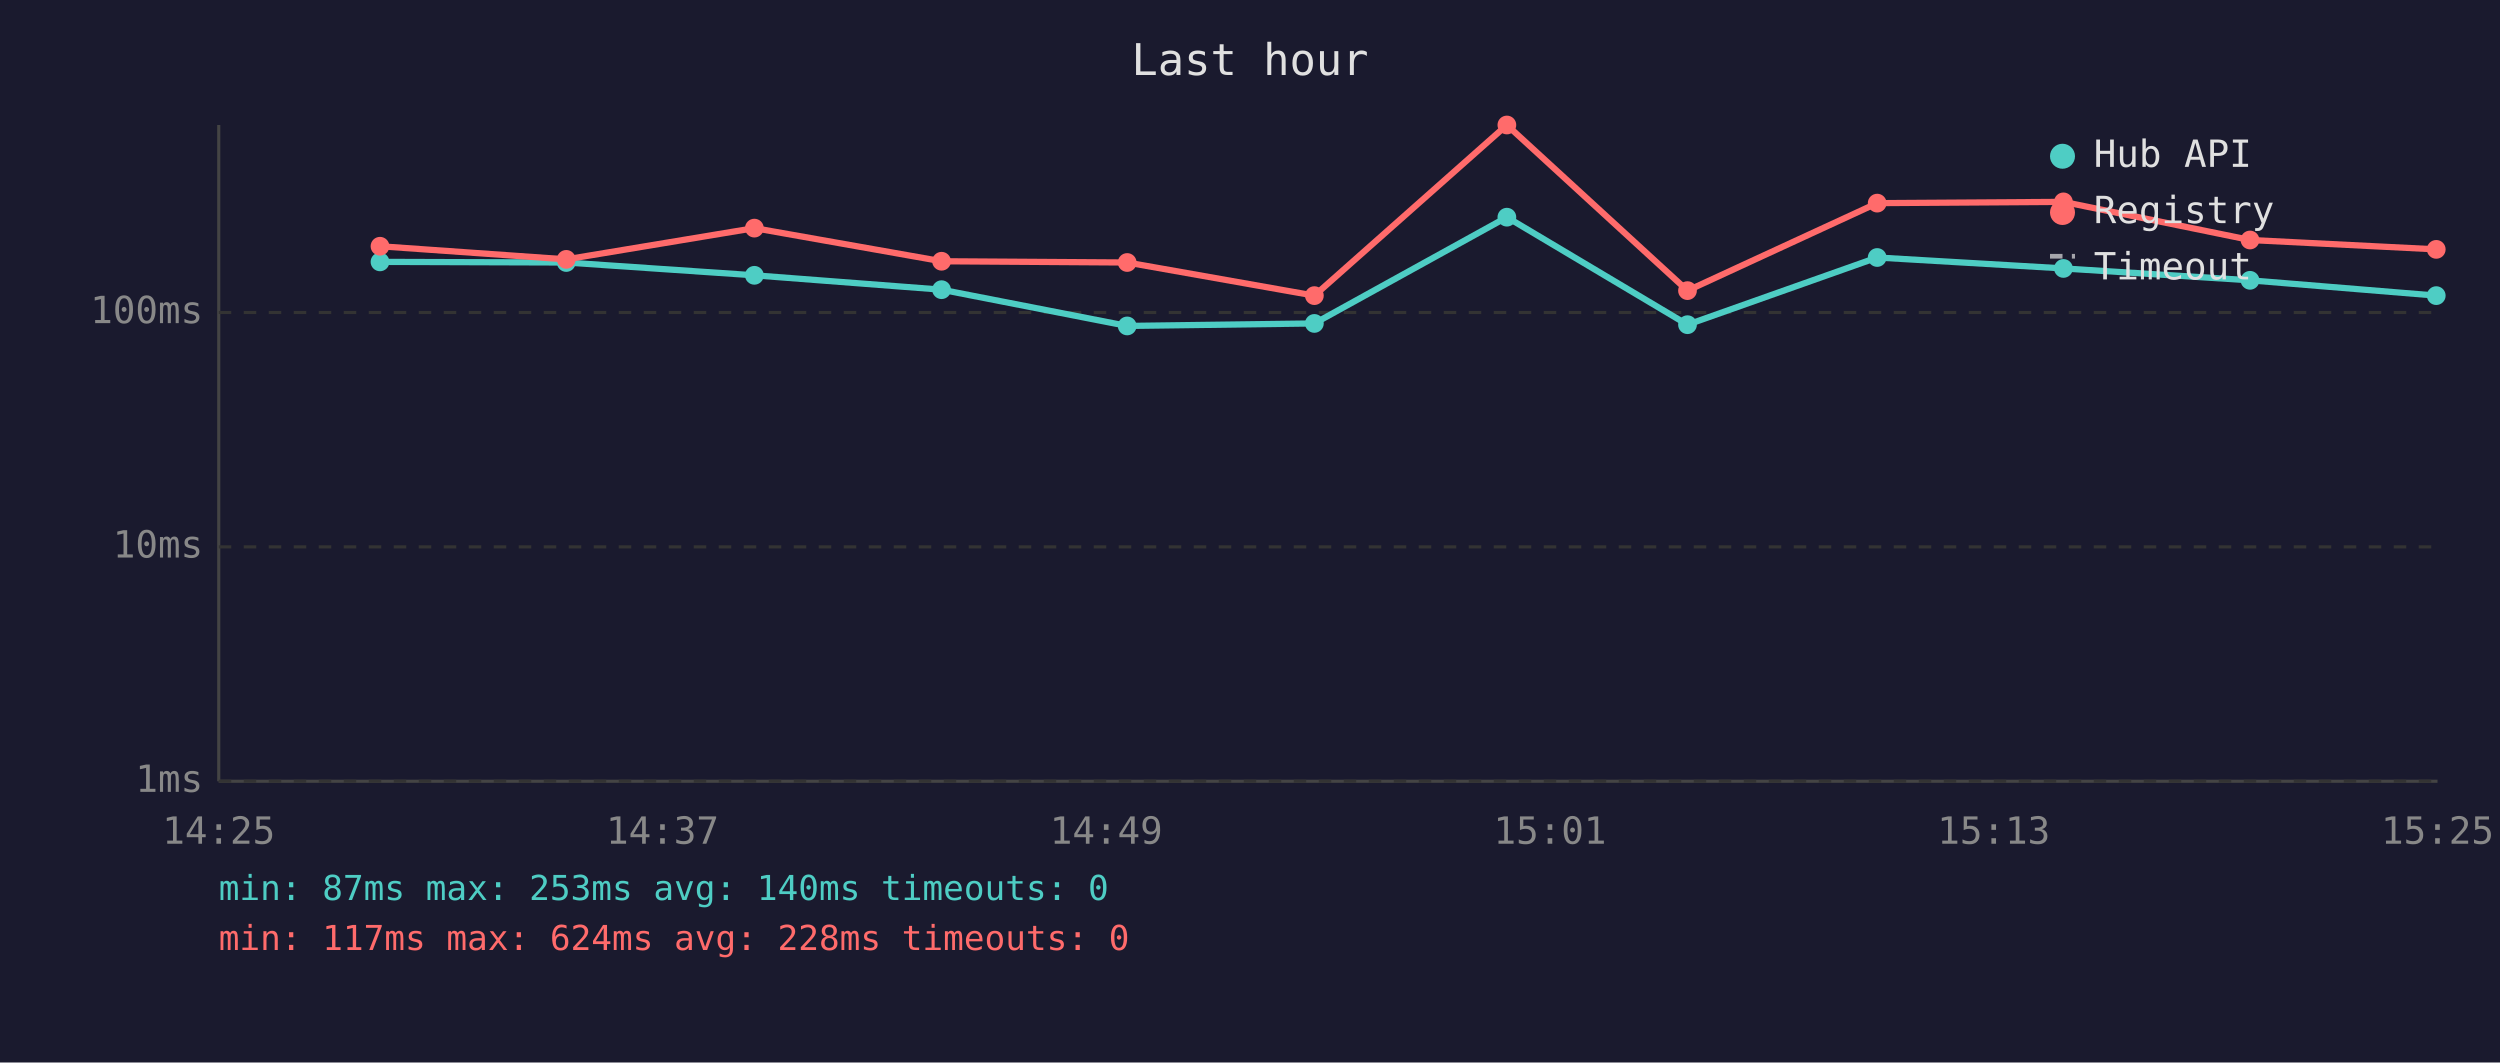
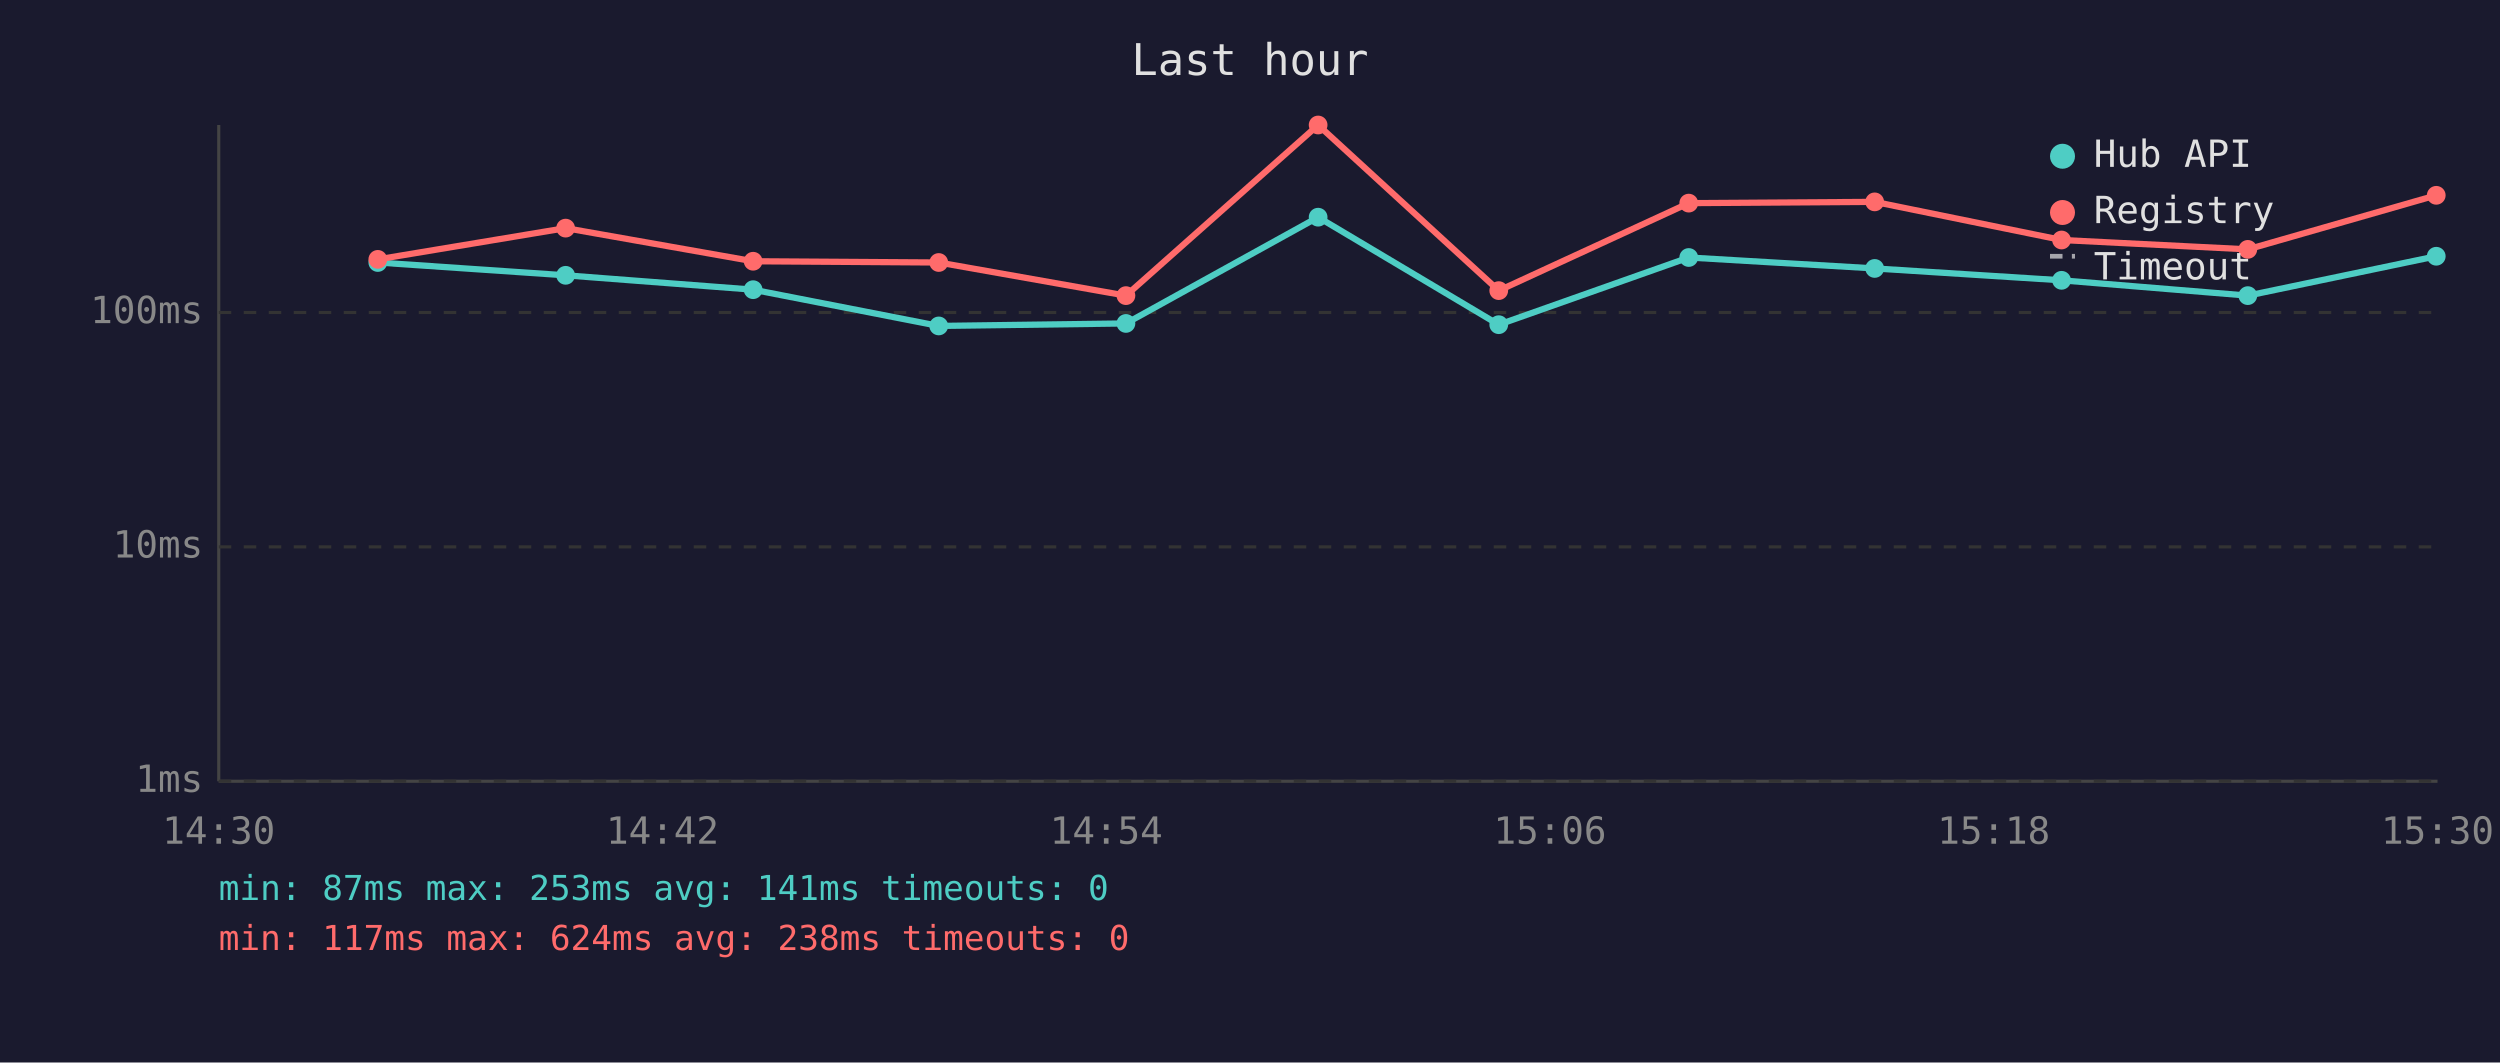
<svg xmlns="http://www.w3.org/2000/svg" viewBox="0 0 800 340" font-family="monospace" font-size="12">
  <rect width="800" height="340" fill="#1a1a2e" />
  <text x="400" y="24" fill="#e0e0e0" font-size="14" text-anchor="middle">Last hour</text>
  <line x1="70" y1="40" x2="70" y2="250" stroke="#444" stroke-width="1" />
  <line x1="70" y1="250" x2="780" y2="250" stroke="#444" stroke-width="1" />
  <line x1="70" y1="250" x2="780" y2="250" stroke="#333" stroke-width="1" stroke-dasharray="4" />
  <text x="65" y="250" fill="#888" text-anchor="end" dominant-baseline="middle">1ms</text>
  <line x1="70" y1="175" x2="780" y2="175" stroke="#333" stroke-width="1" stroke-dasharray="4" />
  <text x="65" y="175" fill="#888" text-anchor="end" dominant-baseline="middle">10ms</text>
  <line x1="70" y1="100" x2="780" y2="100" stroke="#333" stroke-width="1" stroke-dasharray="4" />
  <text x="65" y="100" fill="#888" text-anchor="end" dominant-baseline="middle">100ms</text>
-   <text x="70" y="270" fill="#888" text-anchor="middle">14:25</text>
-   <text x="212" y="270" fill="#888" text-anchor="middle">14:37</text>
-   <text x="354" y="270" fill="#888" text-anchor="middle">14:49</text>
-   <text x="496" y="270" fill="#888" text-anchor="middle">15:01</text>
-   <text x="638" y="270" fill="#888" text-anchor="middle">15:13</text>
-   <text x="780" y="270" fill="#888" text-anchor="middle">15:25</text>
-   <polyline points="121.6,83.8 181.2,84.0 241.4,88.1 301.3,92.7 360.7,104.3 420.6,103.5 482.2,69.5 540.0,103.9 600.7,82.4 660.3,85.9 720.0,89.7 779.6,94.6" fill="none" stroke="#4ecdc4" stroke-width="2" opacity="1" />
-   <circle cx="121.6" cy="83.8" r="3" fill="#4ecdc4" />
-   <circle cx="181.2" cy="84.0" r="3" fill="#4ecdc4" />
-   <circle cx="241.4" cy="88.1" r="3" fill="#4ecdc4" />
-   <circle cx="301.3" cy="92.7" r="3" fill="#4ecdc4" />
-   <circle cx="360.7" cy="104.3" r="3" fill="#4ecdc4" />
-   <circle cx="420.6" cy="103.5" r="3" fill="#4ecdc4" />
-   <circle cx="482.2" cy="69.5" r="3" fill="#4ecdc4" />
-   <circle cx="540.0" cy="103.9" r="3" fill="#4ecdc4" />
-   <circle cx="600.7" cy="82.4" r="3" fill="#4ecdc4" />
-   <circle cx="660.3" cy="85.9" r="3" fill="#4ecdc4" />
-   <circle cx="720.0" cy="89.7" r="3" fill="#4ecdc4" />
-   <circle cx="779.6" cy="94.6" r="3" fill="#4ecdc4" />
-   <polyline points="121.6,78.8 181.2,83.0 241.4,73.0 301.3,83.6 360.7,84.0 420.6,94.6 482.2,40.0 540.0,93.0 600.7,65.0 660.3,64.6 720.0,76.8 779.6,79.8" fill="none" stroke="#ff6b6b" stroke-width="2" opacity="1" />
-   <circle cx="121.6" cy="78.8" r="3" fill="#ff6b6b" />
-   <circle cx="181.2" cy="83.0" r="3" fill="#ff6b6b" />
-   <circle cx="241.4" cy="73.0" r="3" fill="#ff6b6b" />
-   <circle cx="301.3" cy="83.6" r="3" fill="#ff6b6b" />
-   <circle cx="360.7" cy="84.0" r="3" fill="#ff6b6b" />
-   <circle cx="420.6" cy="94.6" r="3" fill="#ff6b6b" />
-   <circle cx="482.2" cy="40.0" r="3" fill="#ff6b6b" />
-   <circle cx="540.0" cy="93.0" r="3" fill="#ff6b6b" />
-   <circle cx="600.7" cy="65.0" r="3" fill="#ff6b6b" />
-   <circle cx="660.3" cy="64.6" r="3" fill="#ff6b6b" />
-   <circle cx="720.0" cy="76.8" r="3" fill="#ff6b6b" />
-   <circle cx="779.6" cy="79.8" r="3" fill="#ff6b6b" />
+   <text x="70" y="270" fill="#888" text-anchor="middle">14:30</text>
+   <text x="212" y="270" fill="#888" text-anchor="middle">14:42</text>
+   <text x="354" y="270" fill="#888" text-anchor="middle">14:54</text>
+   <text x="496" y="270" fill="#888" text-anchor="middle">15:06</text>
+   <text x="638" y="270" fill="#888" text-anchor="middle">15:18</text>
+   <text x="780" y="270" fill="#888" text-anchor="middle">15:30</text>
+   <polyline points="120.9,84.0 181.0,88.1 241.0,92.7 300.4,104.3 360.3,103.5 421.8,69.5 479.6,103.9 540.4,82.4 599.9,85.9 659.7,89.7 719.3,94.6 779.6,82.0" fill="none" stroke="#4ecdc4" stroke-width="2" opacity="1" />
+   <circle cx="120.9" cy="84.0" r="3" fill="#4ecdc4" />
+   <circle cx="181.0" cy="88.1" r="3" fill="#4ecdc4" />
+   <circle cx="241.0" cy="92.7" r="3" fill="#4ecdc4" />
+   <circle cx="300.4" cy="104.3" r="3" fill="#4ecdc4" />
+   <circle cx="360.3" cy="103.5" r="3" fill="#4ecdc4" />
+   <circle cx="421.8" cy="69.5" r="3" fill="#4ecdc4" />
+   <circle cx="479.6" cy="103.9" r="3" fill="#4ecdc4" />
+   <circle cx="540.4" cy="82.4" r="3" fill="#4ecdc4" />
+   <circle cx="599.9" cy="85.9" r="3" fill="#4ecdc4" />
+   <circle cx="659.7" cy="89.7" r="3" fill="#4ecdc4" />
+   <circle cx="719.3" cy="94.6" r="3" fill="#4ecdc4" />
+   <circle cx="779.6" cy="82.0" r="3" fill="#4ecdc4" />
+   <polyline points="120.9,83.0 181.0,73.0 241.0,83.6 300.4,84.0 360.3,94.6 421.8,40.0 479.6,93.0 540.4,65.0 599.9,64.6 659.7,76.8 719.3,79.8 779.6,62.5" fill="none" stroke="#ff6b6b" stroke-width="2" opacity="1" />
+   <circle cx="120.9" cy="83.0" r="3" fill="#ff6b6b" />
+   <circle cx="181.0" cy="73.0" r="3" fill="#ff6b6b" />
+   <circle cx="241.0" cy="83.6" r="3" fill="#ff6b6b" />
+   <circle cx="300.4" cy="84.0" r="3" fill="#ff6b6b" />
+   <circle cx="360.3" cy="94.6" r="3" fill="#ff6b6b" />
+   <circle cx="421.8" cy="40.0" r="3" fill="#ff6b6b" />
+   <circle cx="479.6" cy="93.0" r="3" fill="#ff6b6b" />
+   <circle cx="540.4" cy="65.0" r="3" fill="#ff6b6b" />
+   <circle cx="599.9" cy="64.6" r="3" fill="#ff6b6b" />
+   <circle cx="659.7" cy="76.8" r="3" fill="#ff6b6b" />
+   <circle cx="719.3" cy="79.8" r="3" fill="#ff6b6b" />
+   <circle cx="779.6" cy="62.5" r="3" fill="#ff6b6b" />
  <circle cx="660" cy="50" r="4" fill="#4ecdc4" />
  <text x="670" y="50" fill="#e0e0e0" dominant-baseline="middle">Hub API</text>
  <circle cx="660" cy="68" r="4" fill="#ff6b6b" />
  <text x="670" y="68" fill="#e0e0e0" dominant-baseline="middle">Registry</text>
  <line x1="656" y1="82" x2="664" y2="82" stroke="#e0e0e0" stroke-width="1.5" stroke-dasharray="4,3" opacity="0.7" />
  <text x="670" y="86" fill="#e0e0e0" dominant-baseline="middle">Timeout</text>
-   <text x="70" y="288" fill="#4ecdc4" font-size="11">min: 87ms  max: 253ms  avg: 140ms  timeouts: 0</text>
-   <text x="70" y="304" fill="#ff6b6b" font-size="11">min: 117ms  max: 624ms  avg: 228ms  timeouts: 0</text>
+   <text x="70" y="288" fill="#4ecdc4" font-size="11">min: 87ms  max: 253ms  avg: 141ms  timeouts: 0</text>
+   <text x="70" y="304" fill="#ff6b6b" font-size="11">min: 117ms  max: 624ms  avg: 238ms  timeouts: 0</text>
</svg>
